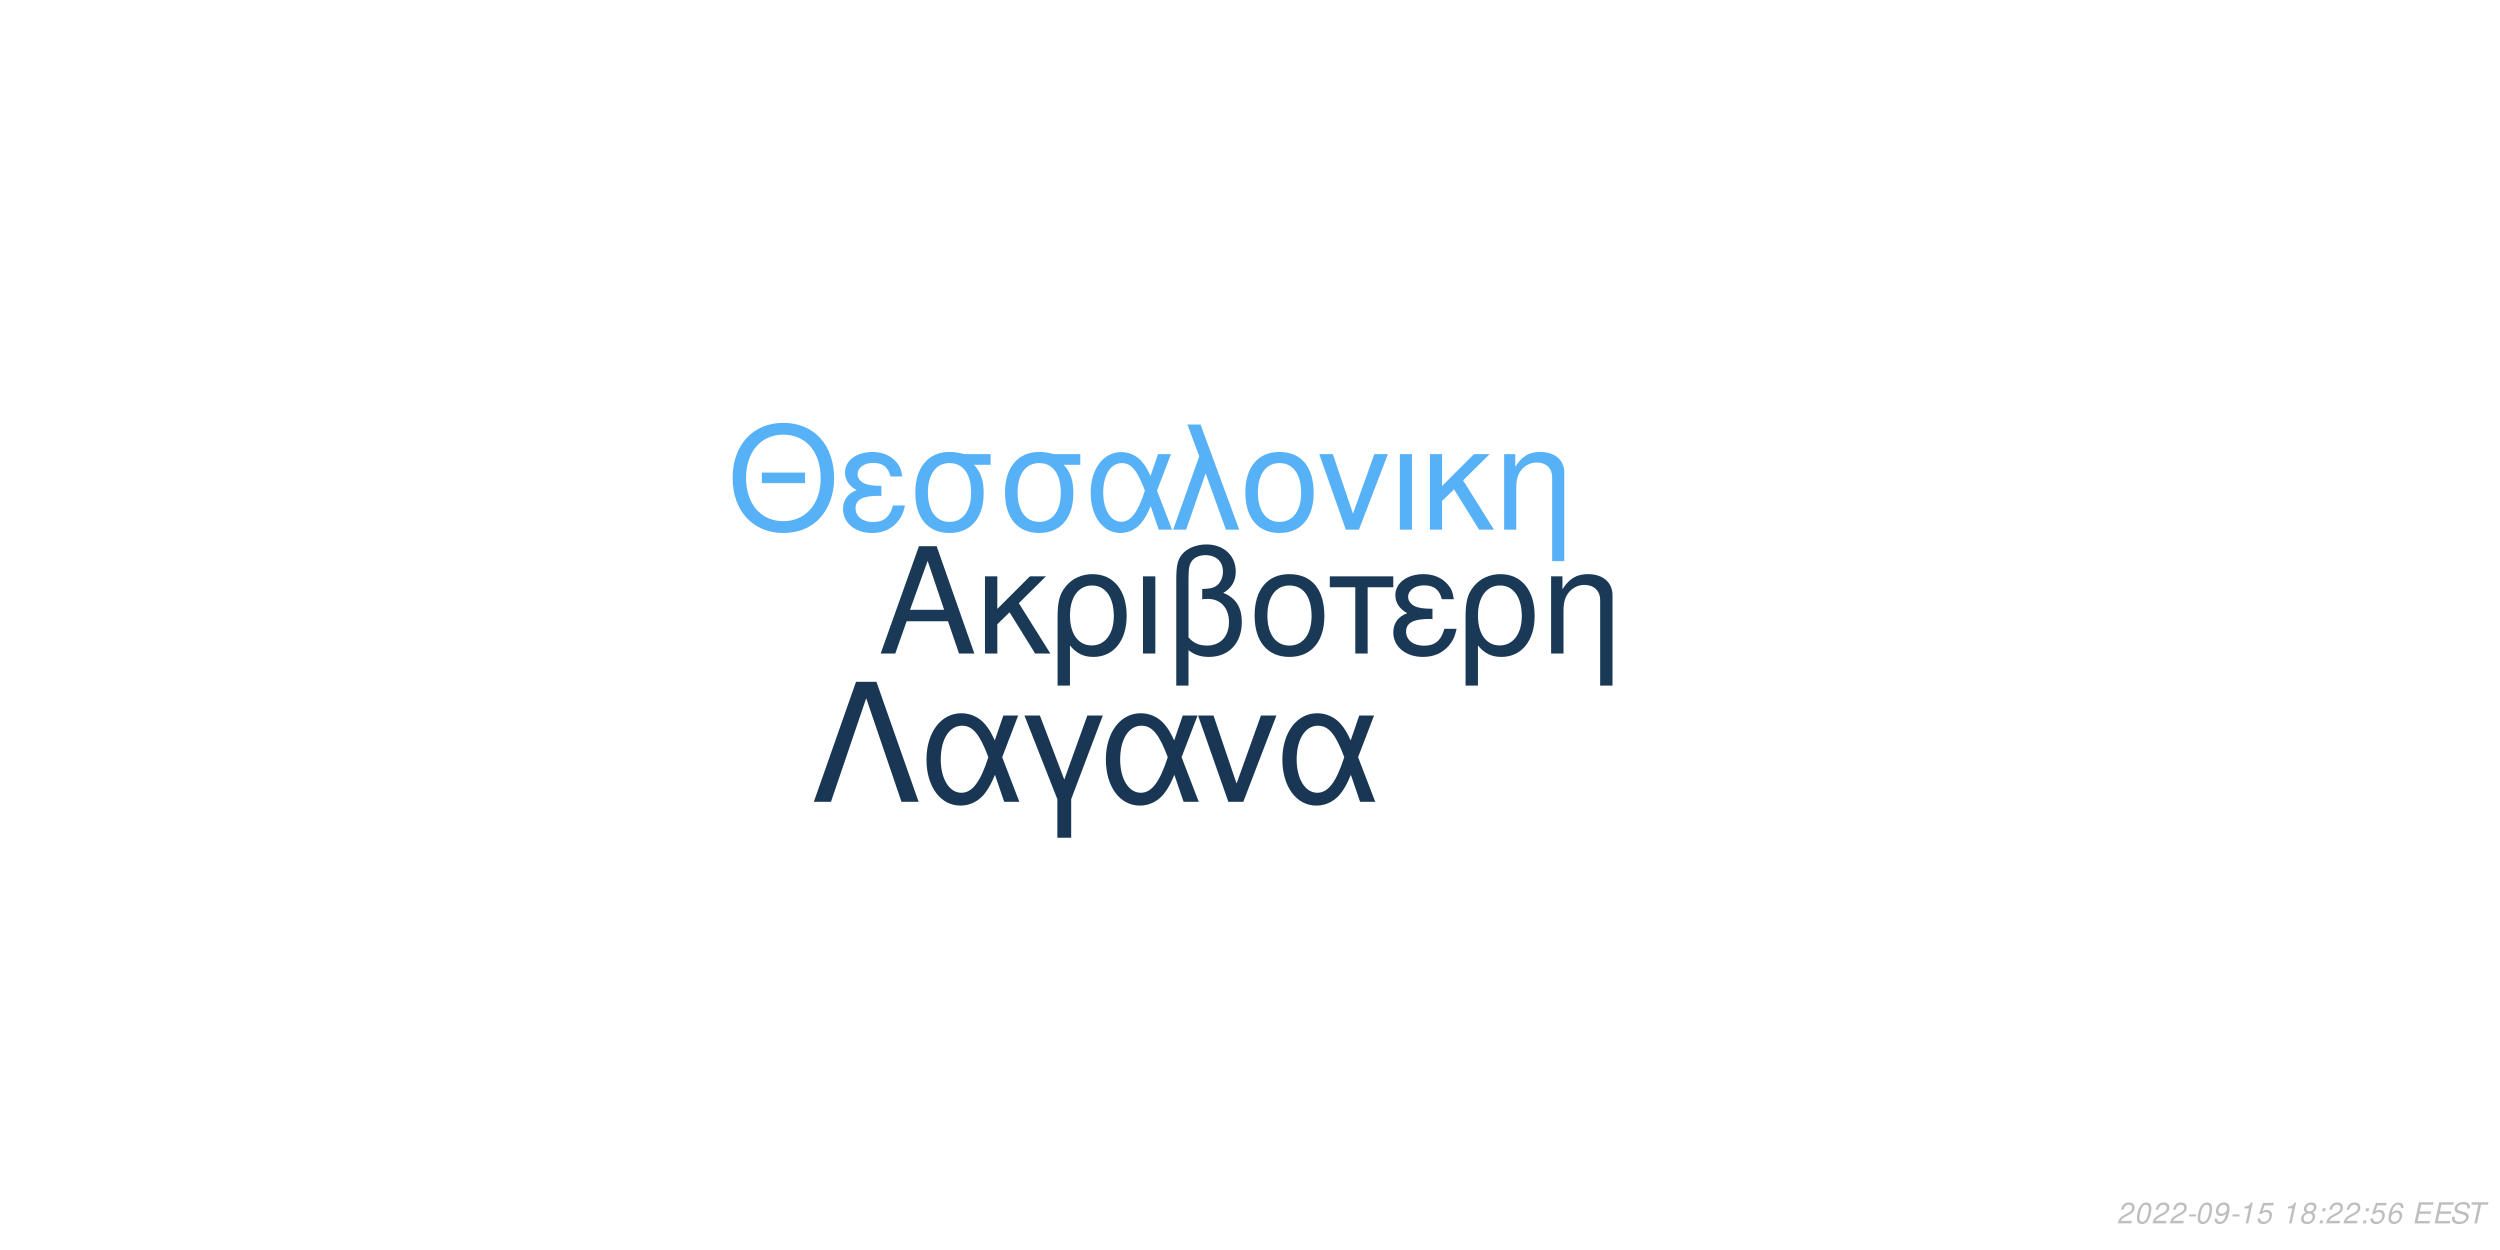
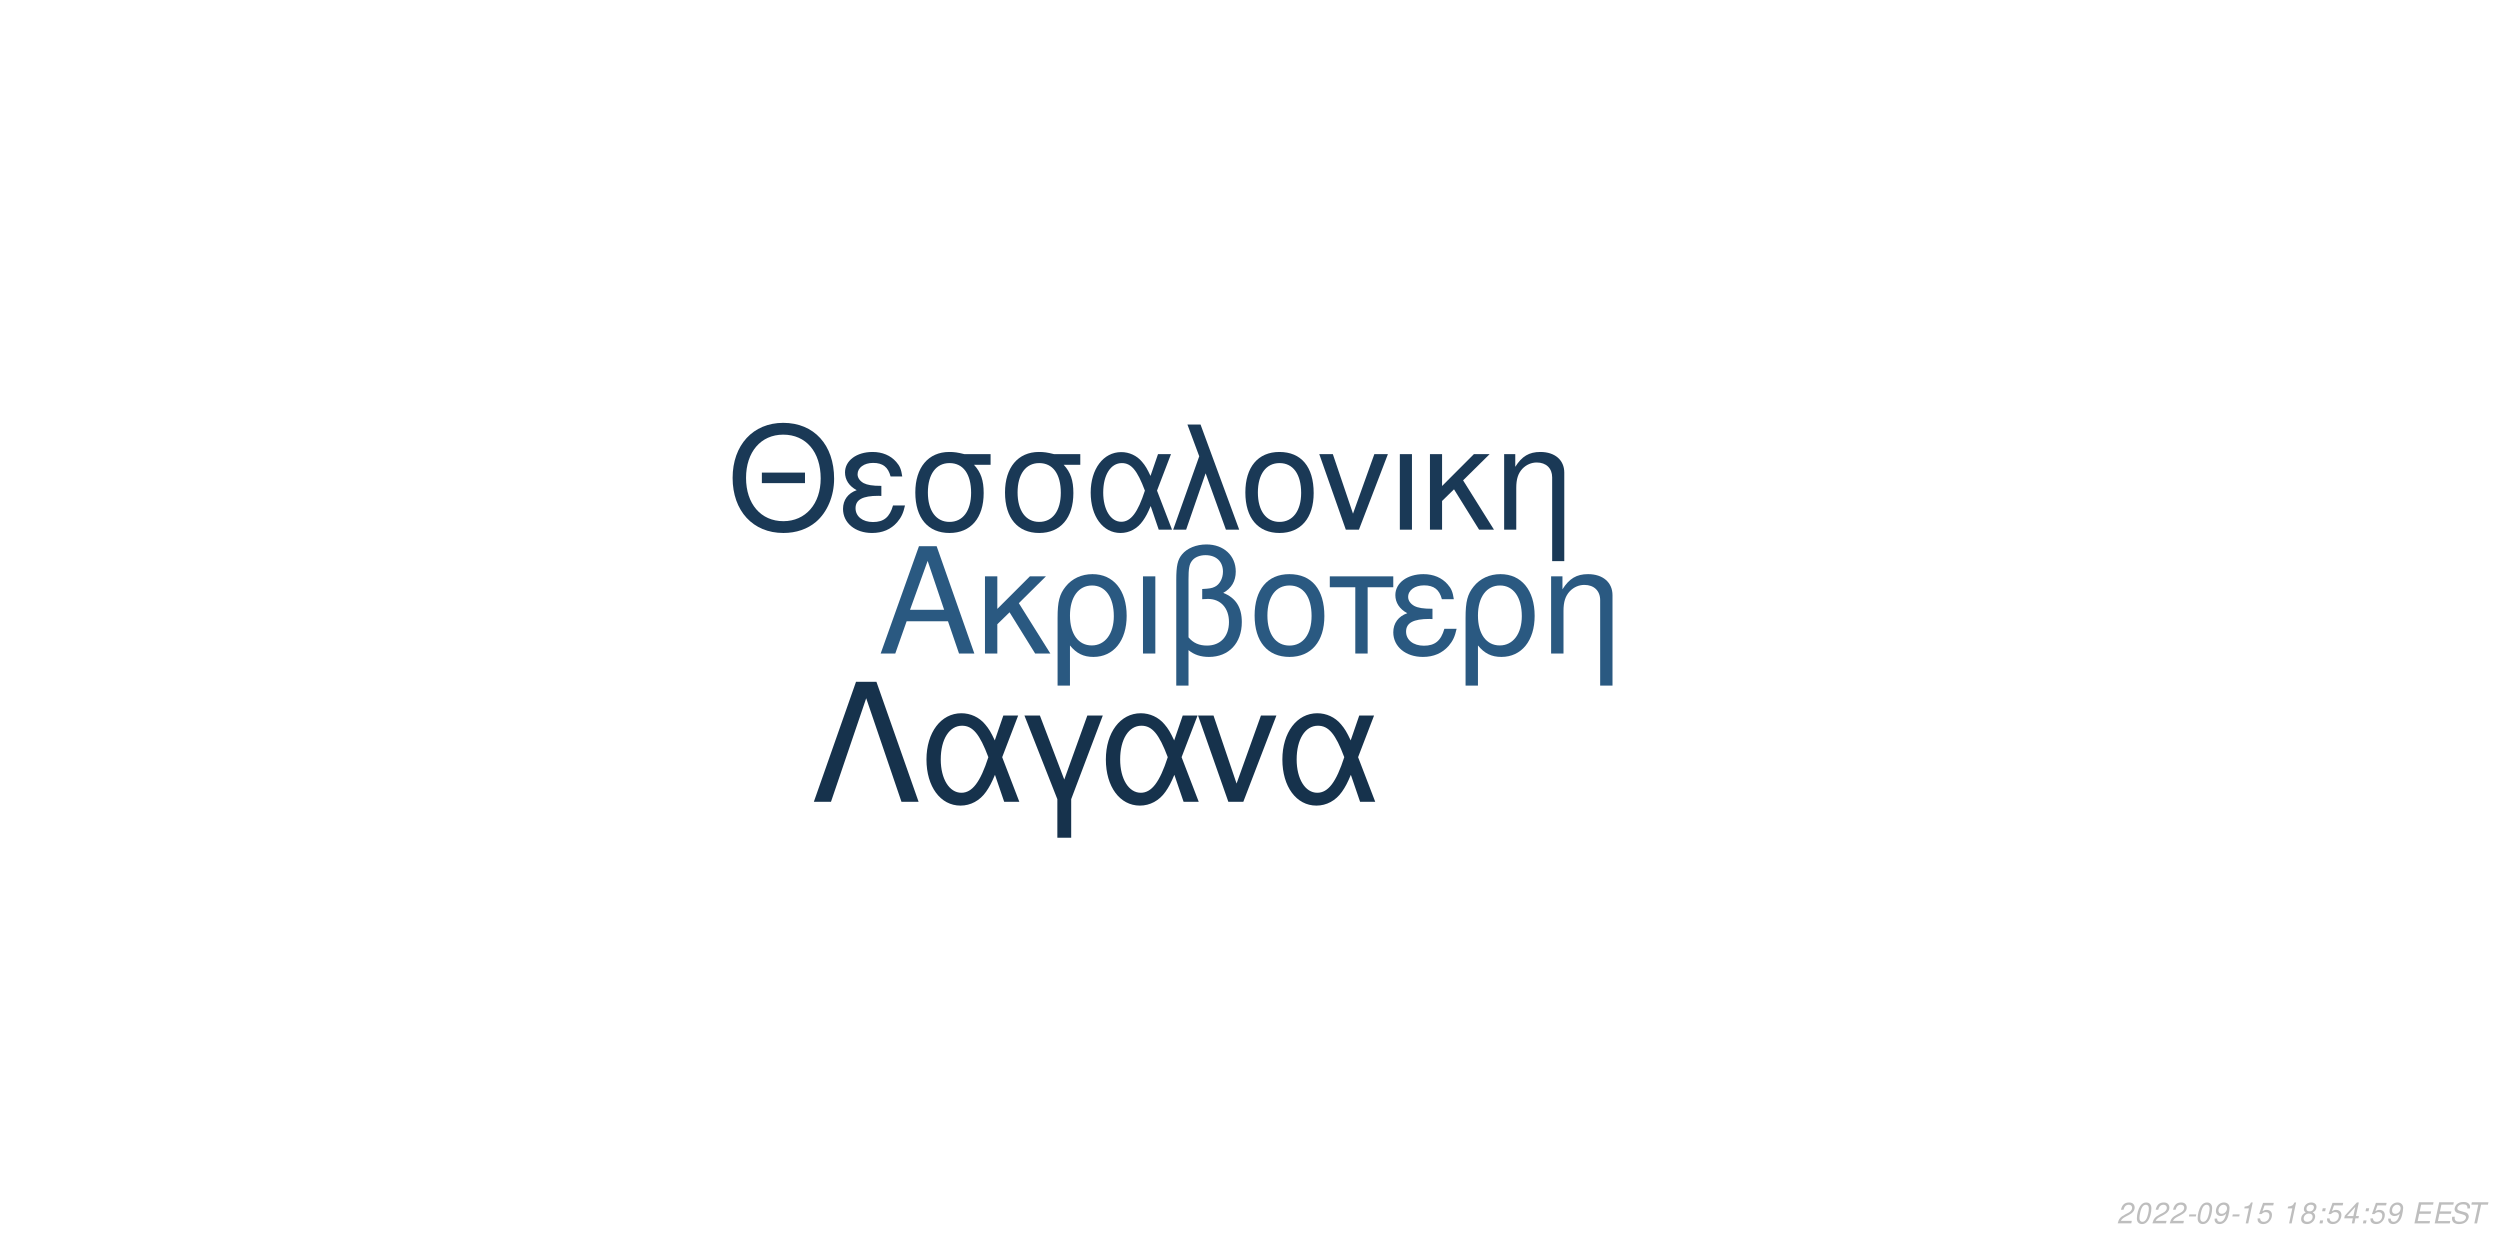
<svg xmlns="http://www.w3.org/2000/svg" xmlns:xlink="http://www.w3.org/1999/xlink" width="864pt" height="432pt" viewBox="0 0 864 432" version="1.1">
  <defs>
    <g>
      <symbol overflow="visible" id="glyph0-0">
        <path style="stroke:none;" d="" />
      </symbol>
      <symbol overflow="visible" id="glyph0-1">
        <path style="stroke:none;" d="M 24.125 -11.141 L 27.938 0 L 33.234 0 L 20.203 -37.094 L 14.094 -37.094 L 0.859 0 L 5.906 0 L 9.828 -11.141 Z M 22.797 -15.109 L 11 -15.109 L 17.094 -32.016 Z M 22.797 -15.109 " />
      </symbol>
      <symbol overflow="visible" id="glyph0-2">
        <path style="stroke:none;" d="M 7.172 -15.422 L 7.172 -26.672 L 2.906 -26.672 L 2.906 0 L 7.172 0 L 7.172 -10.125 L 11.406 -14.25 L 20.25 0 L 25.5 0 L 14.609 -17.406 L 23.969 -26.672 L 18.422 -26.672 Z M 7.172 -15.422 " />
      </symbol>
      <symbol overflow="visible" id="glyph0-3">
        <path style="stroke:none;" d="M 3 11.094 L 7.281 11.094 L 7.281 -2.797 C 9.516 -0.047 11.953 1.172 15.375 1.172 C 22.344 1.172 26.875 -4.422 26.875 -13.031 C 26.875 -21.891 22.297 -27.438 15.062 -27.438 C 11.297 -27.438 7.984 -25.906 5.797 -23.156 C 3.672 -20.516 3 -17.969 3 -12.359 Z M 14.906 -23.516 C 19.547 -23.516 22.438 -19.438 22.438 -12.922 C 22.438 -6.812 19.391 -2.797 14.812 -2.797 C 10.172 -2.797 7.281 -6.766 7.281 -13.125 C 7.281 -19.484 10.234 -23.516 14.906 -23.516 Z M 14.906 -23.516 " />
      </symbol>
      <symbol overflow="visible" id="glyph0-4">
        <path style="stroke:none;" d="M 3.516 0 L 7.781 0 L 7.781 -26.672 L 3.516 -26.672 Z M 3.516 0 " />
      </symbol>
      <symbol overflow="visible" id="glyph0-5">
        <path style="stroke:none;" d="M 4.016 11.094 L 8.25 11.094 L 8.25 -1.172 C 10.172 0.406 12.422 1.172 15.312 1.172 C 22.188 1.172 26.672 -3.609 26.672 -10.891 C 26.672 -15.984 24.578 -19.234 20.25 -20.969 C 23.109 -22.547 24.578 -25.031 24.578 -28.344 C 24.578 -33.844 20.406 -37.703 14.453 -37.703 C 10.938 -37.703 7.734 -36.391 6 -34.25 C 4.484 -32.422 4.016 -30.328 4.016 -25.391 Z M 8.25 -25.656 C 8.25 -29.359 8.5 -30.844 9.469 -32.062 C 10.375 -33.281 12.156 -34 14.094 -34 C 17.812 -34 20.156 -31.812 20.156 -28.297 C 20.156 -25.953 18.984 -23.812 17.297 -23.047 C 16.281 -22.547 15.469 -22.438 12.984 -22.297 L 12.984 -18.781 C 13.734 -18.828 14.344 -18.875 14.969 -18.875 C 19.344 -18.875 22.234 -15.719 22.234 -10.891 C 22.234 -5.906 19.281 -2.75 14.656 -2.75 C 11.953 -2.75 9.922 -3.609 8.25 -5.594 Z M 8.25 -25.656 " />
      </symbol>
      <symbol overflow="visible" id="glyph0-6">
        <path style="stroke:none;" d="M 14.094 -27.438 C 6.562 -27.438 2.094 -22.094 2.094 -13.125 C 2.094 -4.125 6.562 1.172 14.141 1.172 C 21.672 1.172 26.203 -4.172 26.203 -12.922 C 26.203 -22.188 21.828 -27.438 14.094 -27.438 Z M 14.141 -23.516 C 18.938 -23.516 21.781 -19.594 21.781 -12.984 C 21.781 -6.672 18.828 -2.75 14.141 -2.75 C 9.422 -2.75 6.516 -6.672 6.516 -13.125 C 6.516 -19.594 9.422 -23.516 14.141 -23.516 Z M 14.141 -23.516 " />
      </symbol>
      <symbol overflow="visible" id="glyph0-7">
        <path style="stroke:none;" d="M 7.891 0 L 12.156 0 L 12.156 -22.906 L 21.016 -22.906 L 21.016 -26.672 L -0.922 -26.672 L -0.922 -22.906 L 7.891 -22.906 Z M 7.891 0 " />
      </symbol>
      <symbol overflow="visible" id="glyph0-8">
        <path style="stroke:none;" d="M 14.562 -15.469 C 11.344 -15.469 9.562 -15.781 8.297 -16.438 C 6.922 -17.203 6.156 -18.328 6.156 -19.547 C 6.156 -21.891 8.453 -23.562 11.656 -23.562 C 15.062 -23.562 16.953 -22.094 17.812 -18.781 L 21.938 -18.781 C 21.578 -21.266 21.062 -22.5 19.797 -23.922 C 17.812 -26.203 14.906 -27.438 11.453 -27.438 C 5.797 -27.438 1.734 -24.375 1.734 -20.203 C 1.734 -17.609 3.156 -15.375 5.859 -13.938 C 2.797 -12.875 1.016 -10.484 1.016 -7.328 C 1.016 -2.391 5.297 1.172 11.25 1.172 C 14.969 1.172 17.906 -0.109 20.156 -2.641 C 21.578 -4.328 22.297 -5.797 22.906 -8.547 L 18.672 -8.547 C 17.5 -4.422 15.422 -2.703 11.609 -2.703 C 7.938 -2.703 5.438 -4.688 5.438 -7.578 C 5.438 -10.578 7.938 -11.953 13.484 -11.953 C 13.641 -11.953 14.094 -11.953 14.562 -11.906 Z M 14.562 -15.469 " />
      </symbol>
      <symbol overflow="visible" id="glyph0-9">
        <path style="stroke:none;" d="M 3.562 -26.672 L 3.562 0 L 7.844 0 L 7.844 -14.703 C 7.844 -17.906 8.5 -19.891 10.031 -21.531 C 11.406 -22.953 13.188 -23.719 15.062 -23.719 C 18.375 -23.719 20.516 -21.672 20.516 -18.469 L 20.516 11.094 L 24.781 11.094 L 24.781 -20.156 C 24.781 -24.578 21.469 -27.438 16.328 -27.438 C 12.359 -27.438 9.828 -25.906 7.484 -22.188 L 7.484 -26.672 Z M 3.562 -26.672 " />
      </symbol>
      <symbol overflow="visible" id="glyph1-0">
        <path style="stroke:none;" d="" />
      </symbol>
      <symbol overflow="visible" id="glyph1-1">
        <path style="stroke:none;" d="M 26.859 -19.734 L 11.953 -19.734 L 11.953 -16.094 L 26.859 -16.094 Z M 19.328 -36.922 C 8.922 -36.922 1.844 -29.25 1.844 -17.891 C 1.844 -6.484 8.875 1.141 19.391 1.141 C 23.812 1.141 27.703 -0.203 30.641 -2.688 C 34.578 -6.031 36.922 -11.656 36.922 -17.594 C 36.922 -29.297 30 -36.922 19.328 -36.922 Z M 19.328 -32.844 C 27.203 -32.844 32.281 -26.906 32.281 -17.688 C 32.281 -8.922 27.062 -2.938 19.391 -2.938 C 11.609 -2.938 6.484 -8.922 6.484 -17.891 C 6.484 -26.859 11.609 -32.844 19.328 -32.844 Z M 19.328 -32.844 " />
      </symbol>
      <symbol overflow="visible" id="glyph1-2">
        <path style="stroke:none;" d="M 14.25 -15.141 C 11.109 -15.141 9.375 -15.453 8.125 -16.094 C 6.781 -16.844 6.031 -17.938 6.031 -19.141 C 6.031 -21.422 8.266 -23.078 11.406 -23.078 C 14.75 -23.078 16.594 -21.625 17.438 -18.391 L 21.469 -18.391 C 21.125 -20.828 20.625 -22.031 19.391 -23.422 C 17.438 -25.656 14.594 -26.859 11.219 -26.859 C 5.688 -26.859 1.688 -23.875 1.688 -19.781 C 1.688 -17.234 3.094 -15.047 5.734 -13.656 C 2.734 -12.609 1 -10.266 1 -7.172 C 1 -2.344 5.188 1.141 11.016 1.141 C 14.656 1.141 17.547 -0.094 19.734 -2.594 C 21.125 -4.234 21.828 -5.688 22.422 -8.375 L 18.281 -8.375 C 17.141 -4.328 15.094 -2.641 11.359 -2.641 C 7.766 -2.641 5.328 -4.578 5.328 -7.422 C 5.328 -10.359 7.766 -11.703 13.203 -11.703 C 13.359 -11.703 13.797 -11.703 14.25 -11.656 Z M 14.25 -15.141 " />
      </symbol>
      <symbol overflow="visible" id="glyph1-3">
        <path style="stroke:none;" d="M 29 -26.109 L 19.938 -26.109 C 17.594 -26.703 16.438 -26.859 14.703 -26.859 C 7.469 -26.859 2.984 -21.469 2.984 -12.859 C 2.984 -4.031 7.375 1.141 14.797 1.141 C 22.172 1.141 26.609 -4.078 26.609 -12.656 C 26.609 -17.047 25.656 -19.828 23.266 -22.422 L 29 -22.422 Z M 14.797 -23.016 C 19.531 -23.016 22.266 -19.234 22.266 -12.75 C 22.266 -6.531 19.438 -2.688 14.797 -2.688 C 10.172 -2.688 7.328 -6.531 7.328 -12.859 C 7.328 -19.188 10.172 -23.016 14.797 -23.016 Z M 14.797 -23.016 " />
      </symbol>
      <symbol overflow="visible" id="glyph1-4">
        <path style="stroke:none;" d="M 29.344 -26.109 L 24.859 -26.109 L 22.266 -18.578 C 21.125 -21.031 20.484 -22.125 19.328 -23.469 C 17.547 -25.609 14.906 -26.812 12.156 -26.812 C 5.984 -26.812 1.594 -20.984 1.594 -12.812 C 1.594 -4.578 5.828 1.141 11.906 1.141 C 14.953 1.141 17.734 -0.344 19.625 -3.047 C 20.672 -4.531 21.281 -5.688 22.328 -8.172 L 25.109 0 L 29.703 0 L 24.516 -13.5 Z M 20.328 -13.5 C 17.891 -5.922 15.453 -2.734 12.156 -2.734 C 8.516 -2.734 5.922 -6.922 5.922 -12.812 C 5.922 -18.938 8.516 -23.016 12.359 -23.016 C 15.594 -23.016 17.688 -20.531 20.328 -13.5 Z M 20.328 -13.5 " />
      </symbol>
      <symbol overflow="visible" id="glyph1-5">
        <path style="stroke:none;" d="M 1.094 0 L 5.578 0 L 12.312 -19.484 L 19.328 0 L 23.922 0 L 10.562 -36.328 L 6.031 -36.328 L 10.109 -25.359 Z M 1.094 0 " />
      </symbol>
      <symbol overflow="visible" id="glyph1-6">
        <path style="stroke:none;" d="M 13.797 -26.859 C 6.422 -26.859 2.047 -21.625 2.047 -12.859 C 2.047 -4.031 6.422 1.141 13.859 1.141 C 21.234 1.141 25.656 -4.078 25.656 -12.656 C 25.656 -21.719 21.375 -26.859 13.797 -26.859 Z M 13.859 -23.016 C 18.531 -23.016 21.328 -19.188 21.328 -12.703 C 21.328 -6.531 18.438 -2.688 13.859 -2.688 C 9.219 -2.688 6.375 -6.531 6.375 -12.859 C 6.375 -19.188 9.219 -23.016 13.859 -23.016 Z M 13.859 -23.016 " />
      </symbol>
      <symbol overflow="visible" id="glyph1-7">
        <path style="stroke:none;" d="M 14.297 0 L 24.312 -26.109 L 19.625 -26.109 L 12.25 -5.531 L 5.281 -26.109 L 0.594 -26.109 L 9.766 0 Z M 14.297 0 " />
      </symbol>
      <symbol overflow="visible" id="glyph1-8">
        <path style="stroke:none;" d="M 3.438 0 L 7.625 0 L 7.625 -26.109 L 3.438 -26.109 Z M 3.438 0 " />
      </symbol>
      <symbol overflow="visible" id="glyph1-9">
        <path style="stroke:none;" d="M 7.031 -15.094 L 7.031 -26.109 L 2.844 -26.109 L 2.844 0 L 7.031 0 L 7.031 -9.922 L 11.156 -13.953 L 19.828 0 L 24.969 0 L 14.297 -17.047 L 23.469 -26.109 L 18.031 -26.109 Z M 7.031 -15.094 " />
      </symbol>
      <symbol overflow="visible" id="glyph1-10">
        <path style="stroke:none;" d="M 3.484 -26.109 L 3.484 0 L 7.672 0 L 7.672 -14.406 C 7.672 -17.547 8.328 -19.484 9.812 -21.078 C 11.156 -22.469 12.906 -23.219 14.75 -23.219 C 17.984 -23.219 20.078 -21.234 20.078 -18.094 L 20.078 10.859 L 24.266 10.859 L 24.266 -19.734 C 24.266 -24.062 21.031 -26.859 16 -26.859 C 12.109 -26.859 9.609 -25.359 7.328 -21.719 L 7.328 -26.109 Z M 3.484 -26.109 " />
      </symbol>
      <symbol overflow="visible" id="glyph2-0">
        <path style="stroke:none;" d="" />
      </symbol>
      <symbol overflow="visible" id="glyph2-1">
        <path style="stroke:none;" d="M 22.531 -41.484 L 15.484 -41.484 L 0.906 0 L 6.828 0 L 19 -35.797 L 31.188 0 L 37.109 0 Z M 22.531 -41.484 " />
      </symbol>
      <symbol overflow="visible" id="glyph2-2">
        <path style="stroke:none;" d="M 33.516 -29.812 L 28.391 -29.812 L 25.438 -21.219 C 24.125 -24.016 23.391 -25.266 22.078 -26.797 C 20.031 -29.25 17.016 -30.609 13.891 -30.609 C 6.828 -30.609 1.828 -23.953 1.828 -14.625 C 1.828 -5.234 6.656 1.312 13.594 1.312 C 17.078 1.312 20.266 -0.391 22.422 -3.469 C 23.609 -5.172 24.297 -6.484 25.5 -9.328 L 28.688 0 L 33.922 0 L 28 -15.422 Z M 23.219 -15.422 C 20.422 -6.766 17.641 -3.125 13.891 -3.125 C 9.734 -3.125 6.766 -7.906 6.766 -14.625 C 6.766 -21.625 9.734 -26.297 14.109 -26.297 C 17.812 -26.297 20.203 -23.453 23.219 -15.422 Z M 23.219 -15.422 " />
      </symbol>
      <symbol overflow="visible" id="glyph2-3">
        <path style="stroke:none;" d="M 12.062 12.406 L 16.844 12.406 L 16.844 -0.906 L 27.766 -29.812 L 22.422 -29.812 L 14.453 -7.688 L 6.031 -29.812 L 0.688 -29.812 L 12.062 -0.906 Z M 12.062 12.406 " />
      </symbol>
      <symbol overflow="visible" id="glyph2-4">
        <path style="stroke:none;" d="M 16.328 0 L 27.766 -29.812 L 22.422 -29.812 L 14 -6.312 L 6.031 -29.812 L 0.688 -29.812 L 11.156 0 Z M 16.328 0 " />
      </symbol>
      <symbol overflow="visible" id="glyph3-0">
        <path style="stroke:none;" d="" />
      </symbol>
      <symbol overflow="visible" id="glyph3-1">
        <path style="stroke:none;" d="M 5.234 -0.875 L 1.469 -0.875 C 1.641 -1.375 2.203 -1.891 3.109 -2.344 L 4.234 -2.938 C 5.562 -3.625 6.219 -4.469 6.219 -5.484 C 6.219 -5.938 6.062 -6.359 5.797 -6.656 C 5.469 -7.047 4.984 -7.234 4.312 -7.234 C 2.766 -7.234 1.891 -6.453 1.484 -4.734 L 2.375 -4.734 C 2.484 -5.188 2.609 -5.484 2.797 -5.75 C 3.094 -6.203 3.609 -6.453 4.188 -6.453 C 4.891 -6.453 5.344 -6.031 5.344 -5.375 C 5.344 -4.703 4.859 -4.094 4.016 -3.656 L 2.984 -3.125 C 1.234 -2.188 0.797 -1.656 0.344 -0.016 L 5.047 -0.016 Z M 5.234 -0.875 " />
      </symbol>
      <symbol overflow="visible" id="glyph3-2">
        <path style="stroke:none;" d="M 4.203 -7.234 C 3.375 -7.234 2.688 -6.812 2.125 -5.984 C 1.484 -5.047 0.984 -3.188 0.984 -1.734 C 0.984 -1.109 1.172 -0.562 1.484 -0.266 C 1.797 0.047 2.281 0.234 2.766 0.234 C 3.625 0.234 4.281 -0.156 4.859 -1.016 C 5.516 -1.953 6 -3.797 6 -5.266 C 6 -6.5 5.328 -7.234 4.203 -7.234 Z M 4.094 -6.453 C 4.734 -6.453 5.125 -5.984 5.125 -5.156 C 5.125 -4.203 4.781 -2.625 4.406 -1.812 C 3.984 -0.938 3.516 -0.547 2.875 -0.547 C 2.25 -0.547 1.875 -1.031 1.875 -1.828 C 1.875 -2.797 2.203 -4.344 2.594 -5.203 C 2.984 -6.047 3.453 -6.453 4.094 -6.453 Z M 4.094 -6.453 " />
      </symbol>
      <symbol overflow="visible" id="glyph3-3">
        <path style="stroke:none;" d="M 3.516 -3.125 L 1.125 -3.125 L 0.969 -2.406 L 3.359 -2.406 Z M 3.516 -3.125 " />
      </symbol>
      <symbol overflow="visible" id="glyph3-4">
        <path style="stroke:none;" d="M 0.844 -1.656 C 0.844 -1.547 0.844 -1.438 0.844 -1.375 C 0.844 -0.406 1.531 0.234 2.578 0.234 C 3.203 0.234 3.766 0.016 4.297 -0.438 C 4.938 -1 5.312 -1.656 5.594 -2.719 C 5.844 -3.672 6.016 -4.766 6.016 -5.375 C 6.016 -5.844 5.844 -6.328 5.547 -6.656 C 5.203 -7.031 4.703 -7.234 4.062 -7.234 C 2.516 -7.234 1.297 -5.938 1.297 -4.266 C 1.297 -3.203 1.984 -2.547 3.047 -2.547 C 3.484 -2.547 3.953 -2.672 4.281 -2.891 C 4.406 -2.984 4.547 -3.078 4.828 -3.344 C 4.438 -1.484 3.703 -0.547 2.703 -0.547 C 2.109 -0.547 1.719 -0.938 1.719 -1.547 L 1.719 -1.656 Z M 3.953 -6.453 C 4.625 -6.453 5.141 -5.953 5.141 -5.281 C 5.141 -4.188 4.312 -3.312 3.297 -3.312 C 2.594 -3.312 2.172 -3.734 2.172 -4.453 C 2.172 -5.562 2.984 -6.453 3.953 -6.453 Z M 3.953 -6.453 " />
      </symbol>
      <symbol overflow="visible" id="glyph3-5">
        <path style="stroke:none;" d="M 3.703 -5.188 L 2.594 0 L 3.469 0 L 5.016 -7.234 L 4.438 -7.234 C 3.906 -6.156 3.688 -6.016 2.234 -5.812 L 2.109 -5.188 Z M 3.703 -5.188 " />
      </symbol>
      <symbol overflow="visible" id="glyph3-6">
        <path style="stroke:none;" d="M 6.297 -7.094 L 2.594 -7.094 L 1.234 -3.234 L 2.047 -3.234 C 2.656 -3.766 2.938 -3.906 3.531 -3.906 C 4.328 -3.906 4.797 -3.453 4.797 -2.688 C 4.797 -1.438 3.969 -0.547 2.828 -0.547 C 2.031 -0.547 1.609 -0.938 1.578 -1.734 L 0.703 -1.734 L 0.703 -1.516 C 0.703 -0.938 0.844 -0.547 1.188 -0.266 C 1.562 0.062 2.078 0.234 2.703 0.234 C 3.656 0.234 4.391 -0.156 4.984 -0.922 C 5.422 -1.5 5.672 -2.234 5.672 -2.953 C 5.672 -4 4.938 -4.672 3.812 -4.672 C 3.328 -4.672 2.906 -4.547 2.406 -4.234 L 3.109 -6.219 L 6.109 -6.219 Z M 6.297 -7.094 " />
      </symbol>
      <symbol overflow="visible" id="glyph3-7">
        <path style="stroke:none;" d="" />
      </symbol>
      <symbol overflow="visible" id="glyph3-8">
        <path style="stroke:none;" d="M 4.766 -3.797 C 5.078 -3.969 5.234 -4.078 5.438 -4.234 C 5.812 -4.594 6.062 -5.172 6.062 -5.734 C 6.062 -6.625 5.344 -7.234 4.266 -7.234 C 2.812 -7.234 1.703 -6.219 1.703 -4.875 C 1.703 -4.406 1.875 -4.125 2.359 -3.812 C 1.297 -3.312 0.75 -2.516 0.75 -1.469 C 0.75 -0.438 1.547 0.234 2.812 0.234 C 3.656 0.234 4.359 -0.094 4.938 -0.734 C 5.359 -1.234 5.609 -1.859 5.609 -2.438 C 5.609 -3.047 5.312 -3.516 4.766 -3.797 Z M 4.109 -6.453 C 4.797 -6.453 5.188 -6.125 5.188 -5.578 C 5.188 -5.266 5.062 -4.922 4.859 -4.672 C 4.562 -4.312 4.188 -4.156 3.656 -4.156 C 2.984 -4.156 2.594 -4.453 2.594 -4.984 C 2.594 -5.859 3.203 -6.453 4.109 -6.453 Z M 3.453 -3.406 C 4.234 -3.406 4.734 -2.984 4.734 -2.312 C 4.734 -1.312 3.922 -0.547 2.875 -0.547 C 2.125 -0.547 1.625 -0.969 1.625 -1.625 C 1.625 -2.609 2.438 -3.406 3.453 -3.406 Z M 3.453 -3.406 " />
      </symbol>
      <symbol overflow="visible" id="glyph3-9">
        <path style="stroke:none;" d="M 2.359 -1.031 L 1.312 -1.031 L 1.094 0 L 2.141 0 Z M 3.266 -5.234 L 2.219 -5.234 L 2 -4.203 L 3.047 -4.203 Z M 3.266 -5.234 " />
      </symbol>
      <symbol overflow="visible" id="glyph3-10">
-         <path style="stroke:none;" d="M 6.125 -5.344 L 6.141 -5.625 C 6.141 -6.609 5.453 -7.234 4.391 -7.234 C 3.438 -7.234 2.641 -6.719 2.016 -5.703 C 1.422 -4.781 0.938 -2.953 0.938 -1.688 C 0.938 -0.516 1.688 0.234 2.859 0.234 C 3.703 0.234 4.438 -0.156 5 -0.875 C 5.406 -1.422 5.672 -2.156 5.672 -2.766 C 5.672 -3.812 4.969 -4.5 3.906 -4.5 C 3.234 -4.5 2.672 -4.234 2.094 -3.625 C 2.406 -5.375 3.234 -6.453 4.25 -6.453 C 4.703 -6.453 5.062 -6.234 5.172 -5.844 C 5.203 -5.719 5.234 -5.578 5.25 -5.344 Z M 3.656 -3.734 C 4.344 -3.734 4.797 -3.281 4.797 -2.625 C 4.797 -1.469 3.984 -0.547 2.984 -0.547 C 2.297 -0.547 1.812 -1.047 1.812 -1.766 C 1.812 -2.859 2.625 -3.734 3.656 -3.734 Z M 3.656 -3.734 " />
+         <path style="stroke:none;" d="M 3.625 -1.75 L 3.266 0 L 4.141 0 L 4.516 -1.75 L 5.562 -1.75 L 5.734 -2.531 L 4.688 -2.531 L 5.688 -7.234 L 5.016 -7.234 L 0.844 -2.672 L 0.641 -1.75 Z M 3.797 -2.531 L 1.594 -2.531 L 4.469 -5.703 Z M 3.797 -2.531 " />
      </symbol>
      <symbol overflow="visible" id="glyph3-11">
        <path style="stroke:none;" d="M 2.547 -3.312 L 6.5 -3.312 L 6.688 -4.141 L 2.719 -4.141 L 3.219 -6.469 L 7.344 -6.469 L 7.516 -7.297 L 2.453 -7.297 L 0.906 0 L 6.125 0 L 6.297 -0.812 L 2.016 -0.812 Z M 2.547 -3.312 " />
      </symbol>
      <symbol overflow="visible" id="glyph3-12">
        <path style="stroke:none;" d="M 7.062 -5.156 C 7.125 -5.438 7.141 -5.562 7.141 -5.703 C 7.141 -6.156 6.938 -6.594 6.594 -6.891 C 6.188 -7.25 5.656 -7.406 4.875 -7.406 C 3.844 -7.406 3.047 -7.125 2.5 -6.562 C 2.094 -6.141 1.781 -5.438 1.781 -4.922 C 1.781 -4.297 2.219 -3.766 2.891 -3.562 L 4.594 -3.094 C 5.406 -2.859 5.734 -2.578 5.734 -2.094 C 5.734 -1.781 5.547 -1.406 5.266 -1.141 C 4.844 -0.766 4.266 -0.578 3.453 -0.578 C 2.328 -0.578 1.812 -0.984 1.812 -1.906 C 1.812 -2.047 1.812 -2.125 1.844 -2.312 L 0.984 -2.312 C 0.906 -2.062 0.891 -1.906 0.891 -1.688 C 0.891 -0.484 1.797 0.234 3.297 0.234 C 4.359 0.234 5.234 -0.062 5.812 -0.609 C 6.344 -1.078 6.688 -1.797 6.688 -2.375 C 6.688 -2.641 6.609 -2.906 6.453 -3.156 C 6.234 -3.5 5.938 -3.703 5.469 -3.828 L 3.75 -4.312 C 2.984 -4.547 2.734 -4.734 2.734 -5.188 C 2.734 -5.547 2.875 -5.844 3.188 -6.109 C 3.547 -6.438 4.031 -6.594 4.703 -6.594 C 5.266 -6.594 5.688 -6.484 5.906 -6.297 C 6.094 -6.125 6.219 -5.797 6.219 -5.516 C 6.219 -5.422 6.203 -5.344 6.188 -5.156 Z M 7.062 -5.156 " />
      </symbol>
      <symbol overflow="visible" id="glyph3-13">
        <path style="stroke:none;" d="M 4.938 -6.469 L 7.312 -6.469 L 7.484 -7.297 L 1.75 -7.297 L 1.578 -6.469 L 3.984 -6.469 L 2.609 0 L 3.547 0 Z M 4.938 -6.469 " />
      </symbol>
    </g>
  </defs>
  <g id="surface1">
    <rect x="0" y="0" width="864" height="432" style="fill:rgb(100%,100%,100%);fill-opacity:1;stroke:none;" />
-     <g style="fill:rgb(10.196%,22.353%,33.725%);fill-opacity:1;">
+     <g style="fill:rgb(16.471%,34.902%,50.588%);fill-opacity:1;">
      <use xlink:href="#glyph0-1" x="303.5" y="225.861" />
      <use xlink:href="#glyph0-2" x="337.5" y="225.861" />
      <use xlink:href="#glyph0-3" x="362.5" y="225.861" />
      <use xlink:href="#glyph0-4" x="391.5" y="225.861" />
      <use xlink:href="#glyph0-5" x="402.5" y="225.861" />
      <use xlink:href="#glyph0-6" x="431.5" y="225.861" />
      <use xlink:href="#glyph0-7" x="460.5" y="225.861" />
      <use xlink:href="#glyph0-8" x="480.5" y="225.861" />
      <use xlink:href="#glyph0-3" x="503.5" y="225.861" />
      <use xlink:href="#glyph0-9" x="532.5" y="225.861" />
    </g>
-     <g style="fill:rgb(33.725%,69.412%,96.863%);fill-opacity:1;">
+     <g style="fill:rgb(10.196%,22.353%,33.725%);fill-opacity:1;">
      <use xlink:href="#glyph1-1" x="251.348" y="183.058" />
      <use xlink:href="#glyph1-2" x="290.348" y="183.058" />
      <use xlink:href="#glyph1-3" x="313.348" y="183.058" />
      <use xlink:href="#glyph1-3" x="344.348" y="183.058" />
      <use xlink:href="#glyph1-4" x="375.348" y="183.058" />
      <use xlink:href="#glyph1-5" x="404.348" y="183.058" />
      <use xlink:href="#glyph1-6" x="428.348" y="183.058" />
      <use xlink:href="#glyph1-7" x="455.348" y="183.058" />
      <use xlink:href="#glyph1-8" x="480.348" y="183.058" />
      <use xlink:href="#glyph1-9" x="491.348" y="183.058" />
      <use xlink:href="#glyph1-10" x="516.348" y="183.058" />
    </g>
-     <g style="fill:rgb(9.804%,21.569%,32.941%);fill-opacity:1;">
+     <g style="fill:rgb(8.627%,19.608%,29.804%);fill-opacity:1;">
      <use xlink:href="#glyph2-1" x="280.359" y="277.105" />
      <use xlink:href="#glyph2-2" x="318.359" y="277.105" />
      <use xlink:href="#glyph2-3" x="353.359" y="277.105" />
      <use xlink:href="#glyph2-2" x="380.359" y="277.105" />
      <use xlink:href="#glyph2-4" x="413.359" y="277.105" />
      <use xlink:href="#glyph2-2" x="441.359" y="277.105" />
    </g>
    <g style="fill:rgb(74.51%,74.51%,74.51%);fill-opacity:1;">
      <use xlink:href="#glyph3-1" x="731.52" y="422.81" />
      <use xlink:href="#glyph3-2" x="737.52" y="422.81" />
      <use xlink:href="#glyph3-1" x="743.52" y="422.81" />
      <use xlink:href="#glyph3-1" x="749.52" y="422.81" />
      <use xlink:href="#glyph3-3" x="755.52" y="422.81" />
      <use xlink:href="#glyph3-2" x="758.52" y="422.81" />
      <use xlink:href="#glyph3-4" x="764.52" y="422.81" />
      <use xlink:href="#glyph3-3" x="770.52" y="422.81" />
      <use xlink:href="#glyph3-5" x="773.52" y="422.81" />
      <use xlink:href="#glyph3-6" x="779.52" y="422.81" />
      <use xlink:href="#glyph3-7" x="785.52" y="422.81" />
      <use xlink:href="#glyph3-5" x="788.52" y="422.81" />
      <use xlink:href="#glyph3-8" x="794.52" y="422.81" />
      <use xlink:href="#glyph3-9" x="800.52" y="422.81" />
-       <use xlink:href="#glyph3-1" x="803.52" y="422.81" />
-       <use xlink:href="#glyph3-1" x="809.52" y="422.81" />
+       <use xlink:href="#glyph3-6" x="803.52" y="422.81" />
+       <use xlink:href="#glyph3-10" x="809.52" y="422.81" />
      <use xlink:href="#glyph3-9" x="815.52" y="422.81" />
      <use xlink:href="#glyph3-6" x="818.52" y="422.81" />
-       <use xlink:href="#glyph3-10" x="824.52" y="422.81" />
+       <use xlink:href="#glyph3-4" x="824.52" y="422.81" />
      <use xlink:href="#glyph3-7" x="830.52" y="422.81" />
      <use xlink:href="#glyph3-11" x="833.52" y="422.81" />
      <use xlink:href="#glyph3-11" x="840.52" y="422.81" />
      <use xlink:href="#glyph3-12" x="846.52" y="422.81" />
      <use xlink:href="#glyph3-13" x="852.52" y="422.81" />
    </g>
  </g>
</svg>
